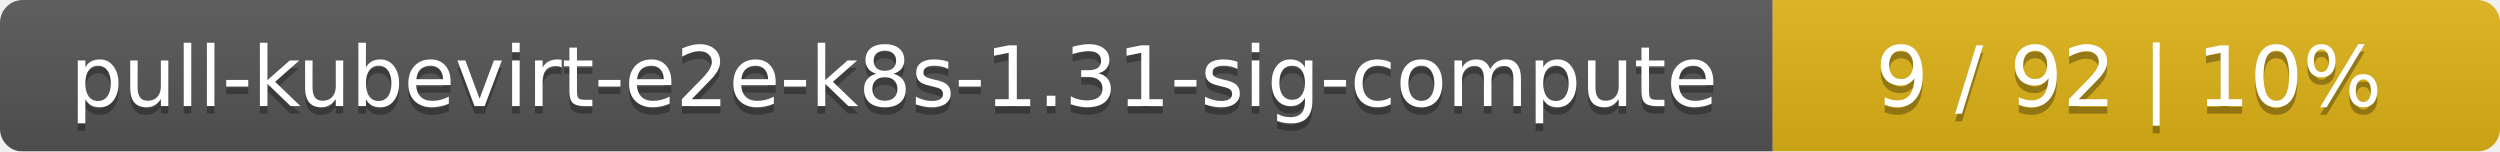
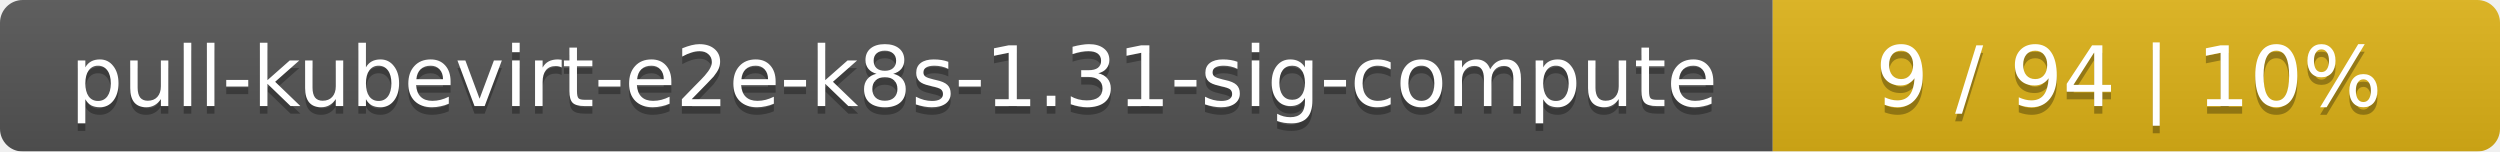
<svg xmlns="http://www.w3.org/2000/svg" width="330" height="20">
  <linearGradient id="smooth" x2="0" y2="100%">
    <stop offset="0" stop-color="#bbb" stop-opacity=".1" />
    <stop offset="1" stop-opacity=".1" />
  </linearGradient>
  <mask id="round">
    <rect width="330" height="20" rx="3" fill="#fff" />
  </mask>
  <g mask="url(#round)">
    <rect width="234" height="20" fill="#555" />
    <rect x="234" width="96" height="20" fill="#dfb317" />
    <rect width="330" height="20" fill="url(#smooth)" />
  </g>
  <g fill="#fff" text-anchor="middle" font-family="DejaVu Sans,Verdana,Geneva,sans-serif" font-size="11">
    <text x="118" y="15" fill="#010101" fill-opacity=".3">pull-kubevirt-e2e-k8s-1.31-sig-compute</text>
    <text x="118" y="14">pull-kubevirt-e2e-k8s-1.31-sig-compute</text>
-     <text x="281" y="15" fill="#010101" fill-opacity=".3">9 / 92    |    10%</text>
-     <text x="281" y="14">9 / 92    |    10%</text>
+     <text x="281" y="15" fill="#010101" fill-opacity=".3">9 / 94    |    10%</text>
+     <text x="281" y="14">9 / 94    |    10%</text>
  </g>
</svg>
